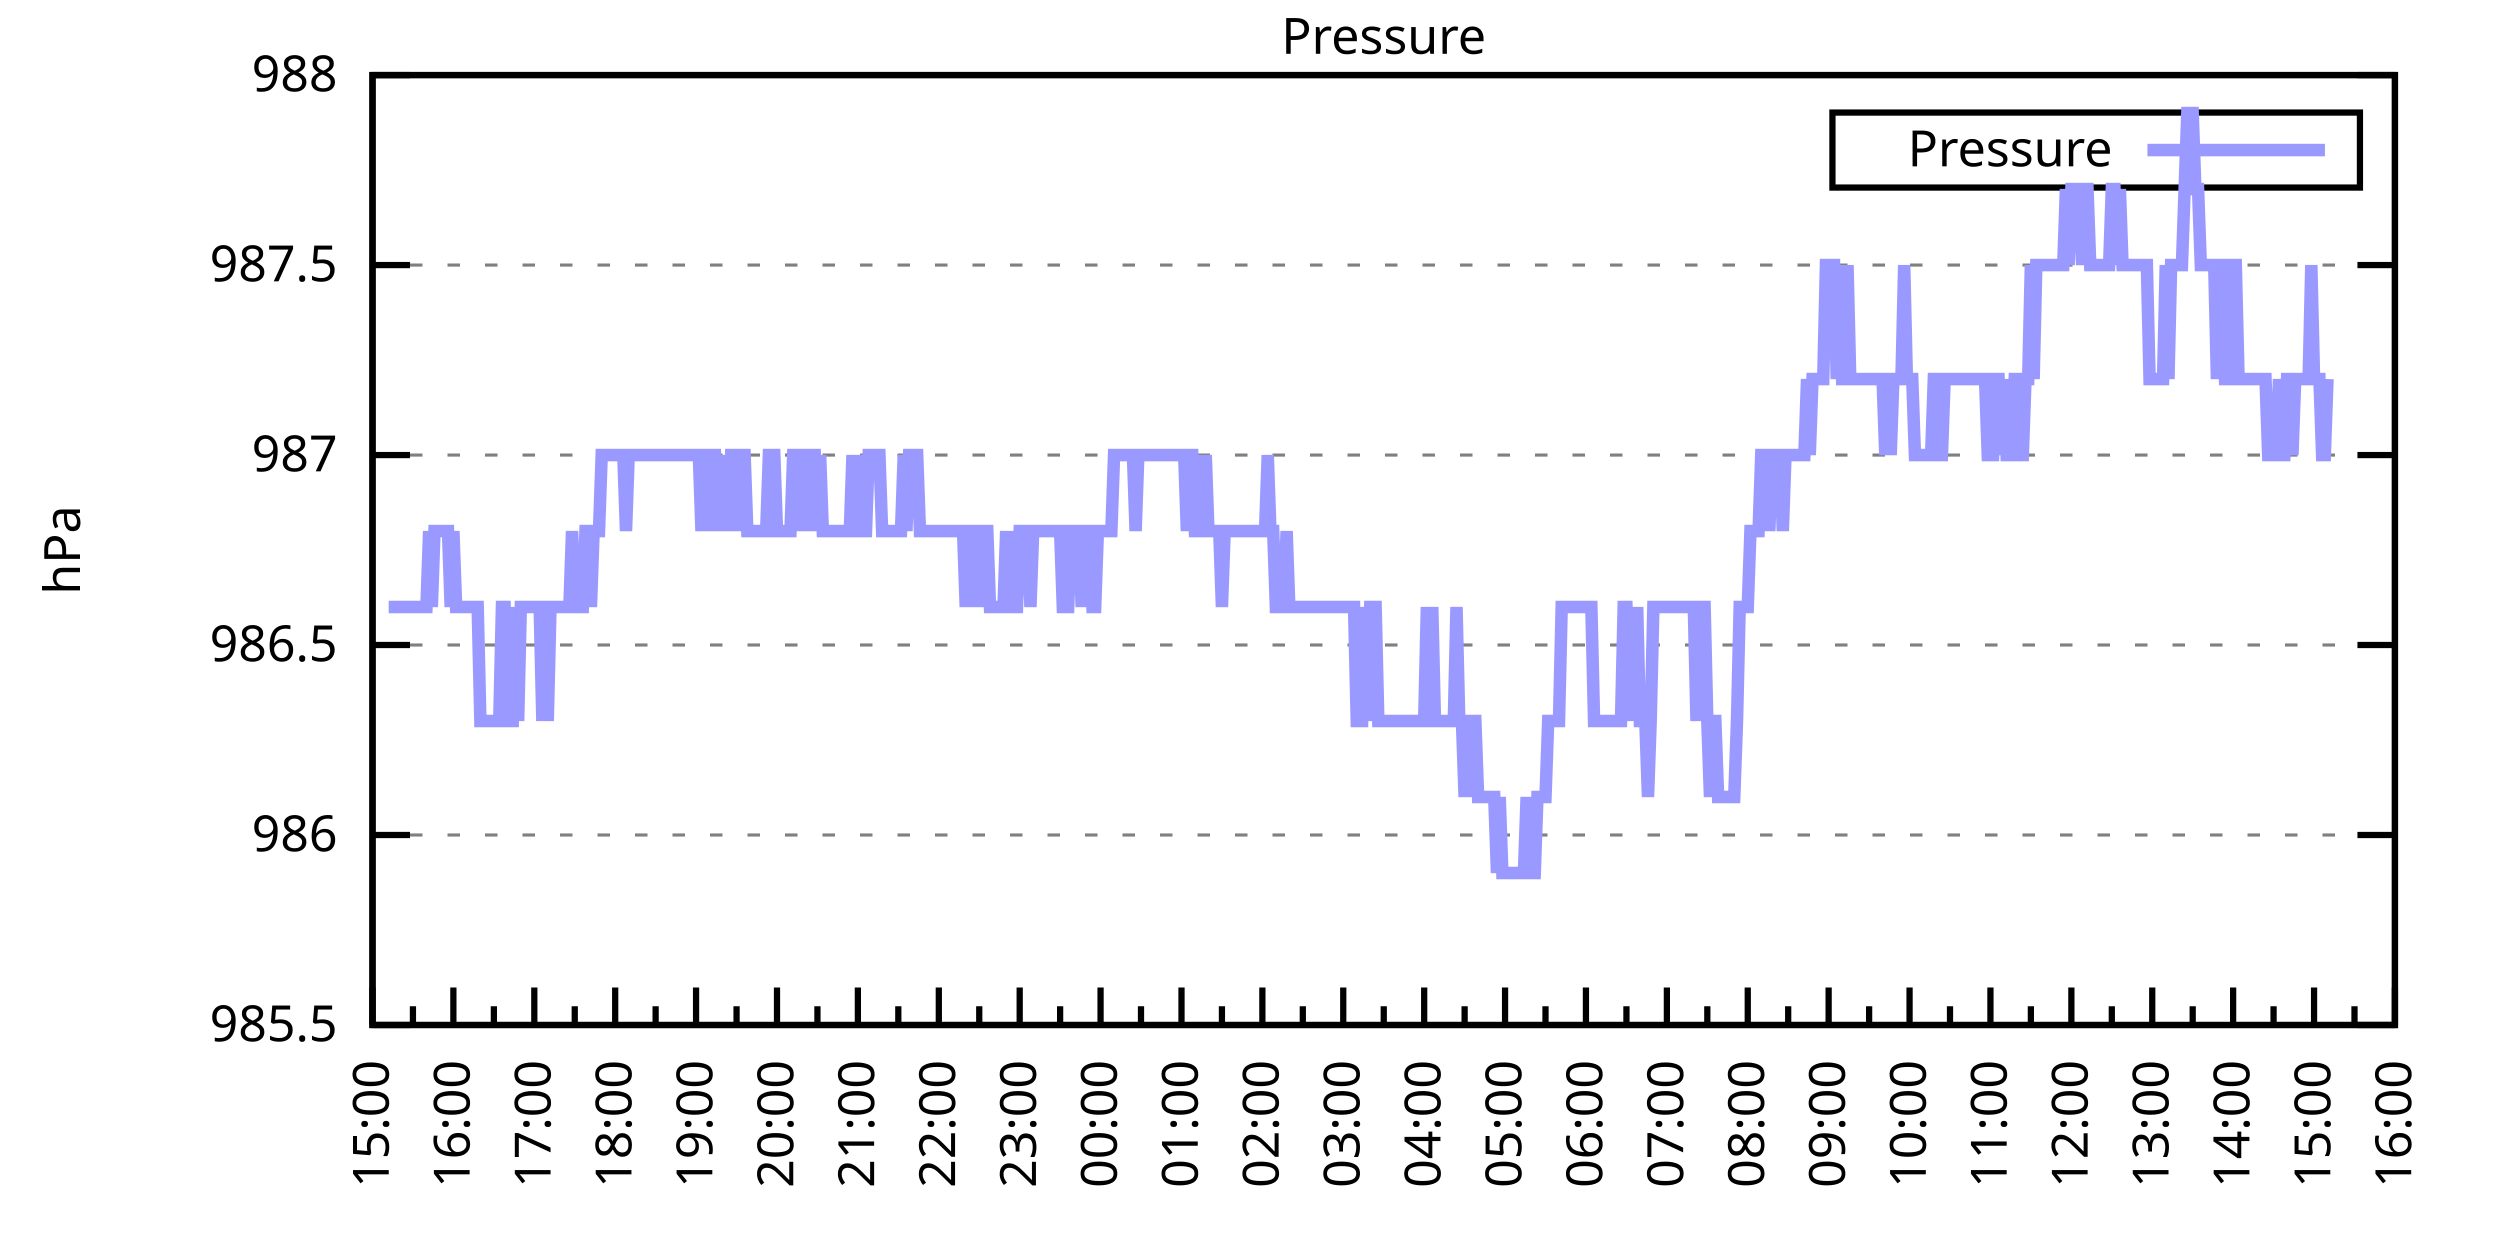
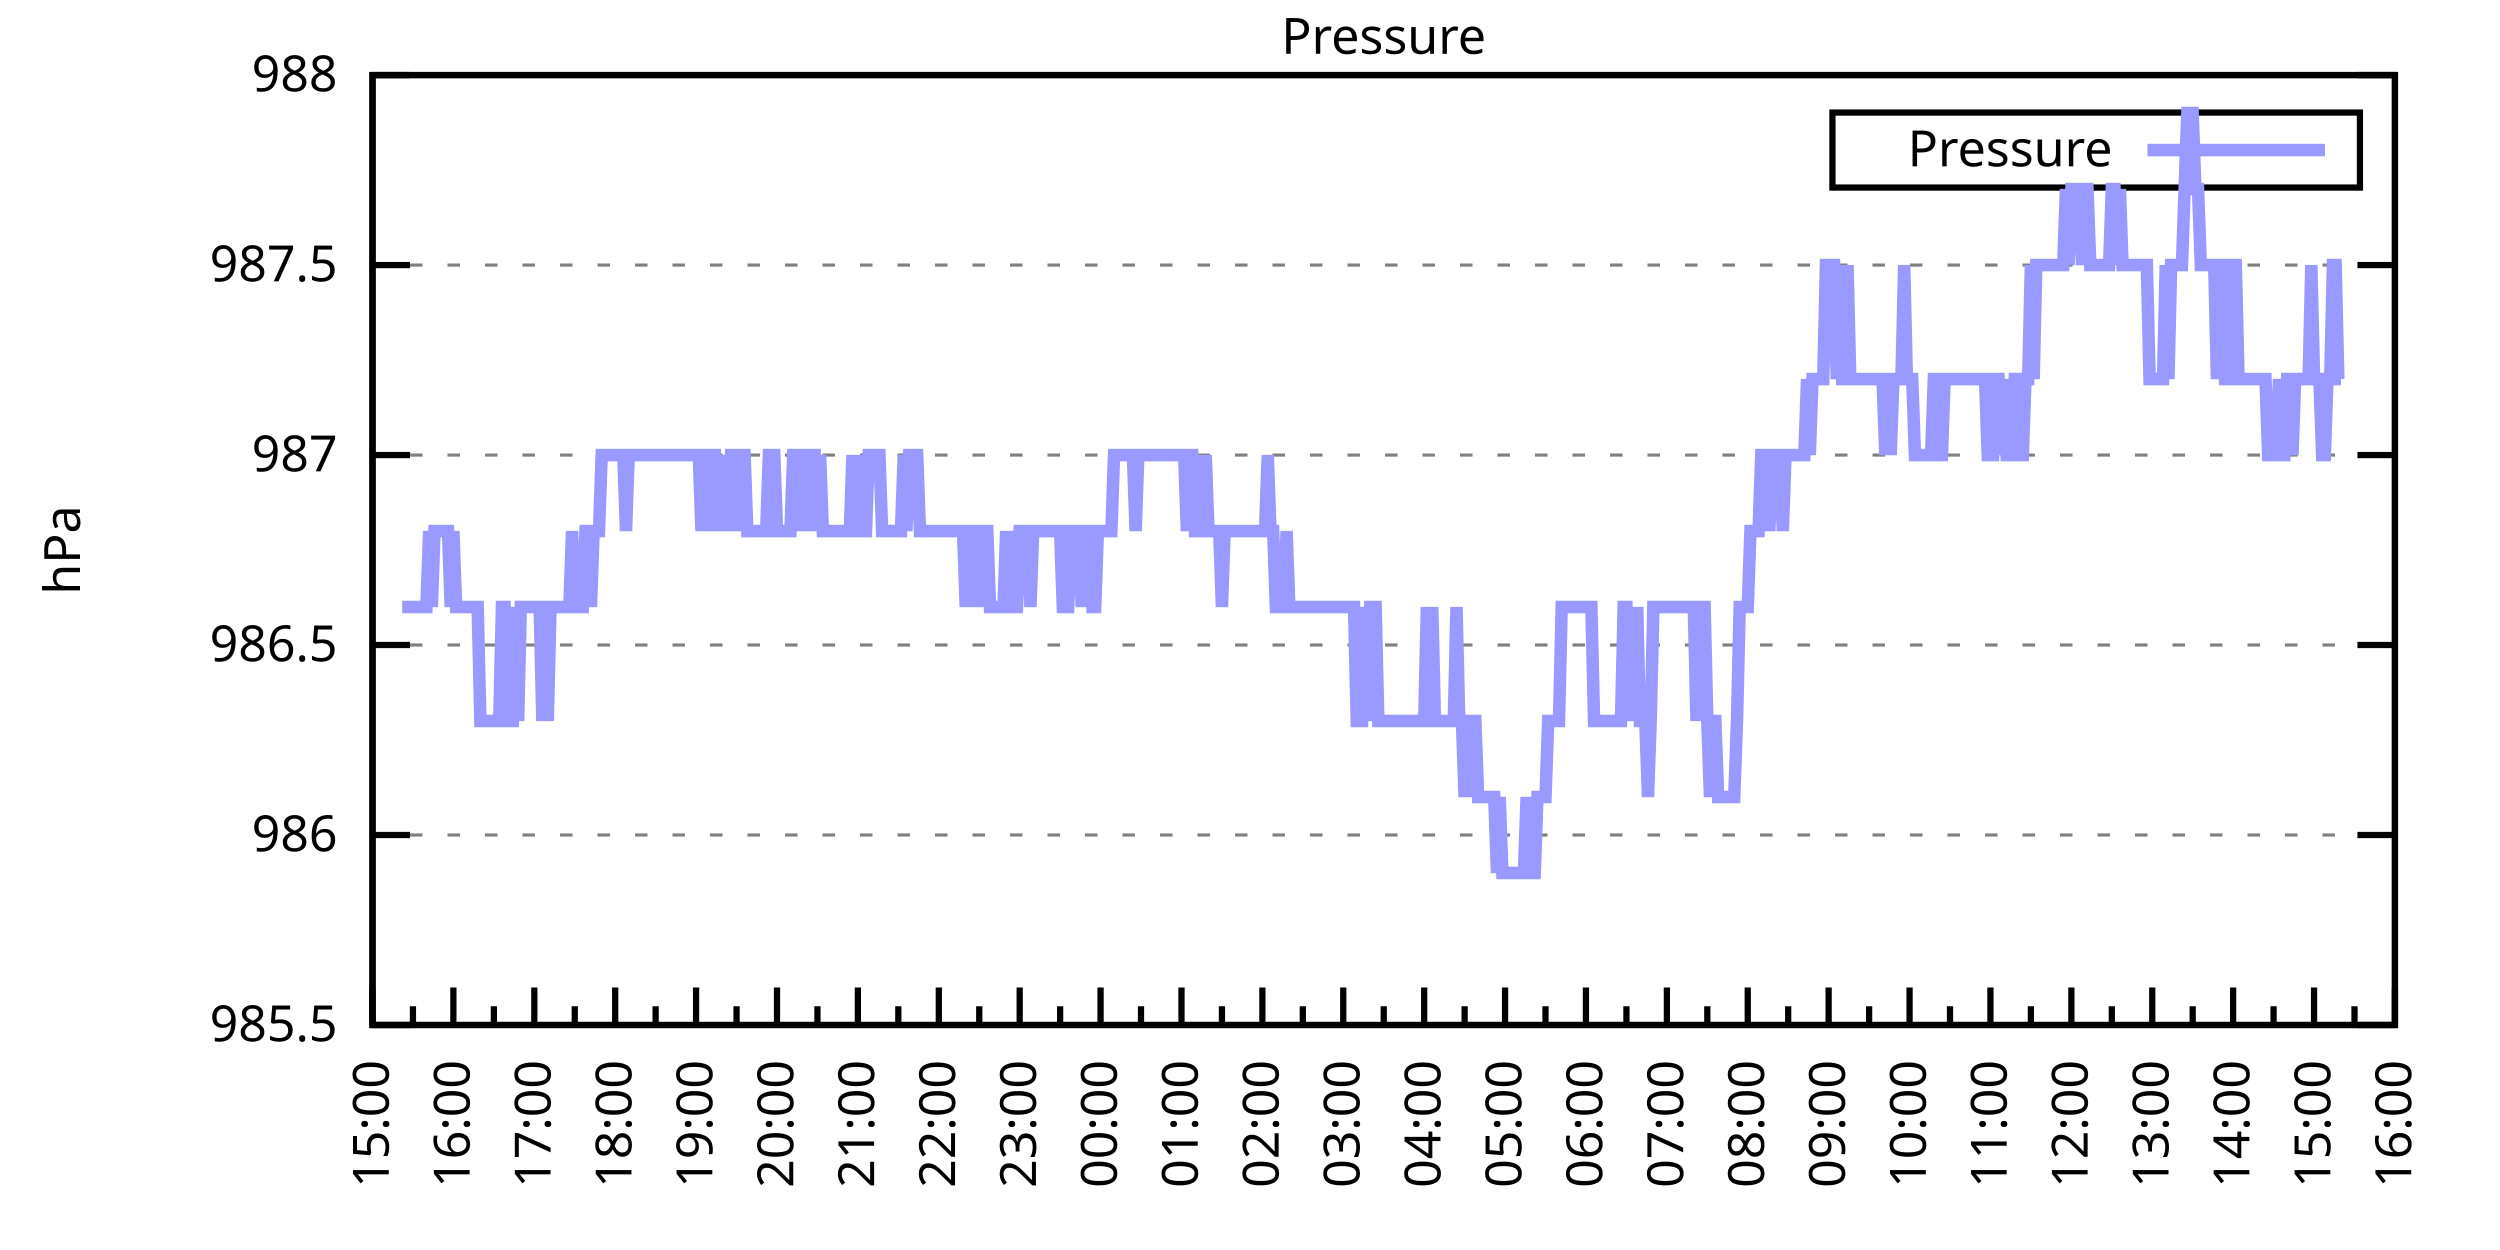
<svg xmlns="http://www.w3.org/2000/svg" xmlns:xlink="http://www.w3.org/1999/xlink" width="400" height="200" viewBox="0 0 400 200">
  <g id="gnuplot_canvas">
    <rect x="0" y="0" width="400" height="200" fill="none" />
    <defs>
      <circle id="gpDot" r="0.5" stroke-width="0.5" stroke="currentColor" />
      <path id="gpPt0" stroke-width="0.333" stroke="currentColor" d="M-1,0 h2 M0,-1 v2" />
      <path id="gpPt1" stroke-width="0.333" stroke="currentColor" d="M-1,-1 L1,1 M1,-1 L-1,1" />
      <path id="gpPt2" stroke-width="0.333" stroke="currentColor" d="M-1,0 L1,0 M0,-1 L0,1 M-1,-1 L1,1 M-1,1 L1,-1" />
      <rect id="gpPt3" stroke-width="0.333" stroke="currentColor" x="-1" y="-1" width="2" height="2" />
      <rect id="gpPt4" stroke-width="0.333" stroke="currentColor" fill="currentColor" x="-1" y="-1" width="2" height="2" />
      <circle id="gpPt5" stroke-width="0.333" stroke="currentColor" cx="0" cy="0" r="1" />
      <use xlink:href="#gpPt5" id="gpPt6" fill="currentColor" stroke="none" />
      <path id="gpPt7" stroke-width="0.333" stroke="currentColor" d="M0,-1.33 L-1.33,0.67 L1.33,0.67 z" />
      <use xlink:href="#gpPt7" id="gpPt8" fill="currentColor" stroke="none" />
      <use xlink:href="#gpPt7" id="gpPt9" stroke="currentColor" transform="rotate(180)" />
      <use xlink:href="#gpPt9" id="gpPt10" fill="currentColor" stroke="none" />
      <use xlink:href="#gpPt3" id="gpPt11" stroke="currentColor" transform="rotate(45)" />
      <use xlink:href="#gpPt11" id="gpPt12" fill="currentColor" stroke="none" />
      <path id="gpPt13" stroke-width="0.333" stroke="currentColor" d="M0,1.330 L1.265,0.411 L0.782,-1.067 L-0.782,-1.076 L-1.265,0.411 z" />
      <use xlink:href="#gpPt13" id="gpPt14" fill="currentColor" stroke="none" />
      <filter id="textbox" filterUnits="objectBoundingBox" x="0" y="0" height="1" width="1">
        <feFlood flood-color="white" flood-opacity="1" result="bgnd" />
        <feComposite in="SourceGraphic" in2="bgnd" operator="atop" />
      </filter>
      <filter id="greybox" filterUnits="objectBoundingBox" x="0" y="0" height="1" width="1">
        <feFlood flood-color="lightgrey" flood-opacity="1" result="grey" />
        <feComposite in="SourceGraphic" in2="grey" operator="atop" />
      </filter>
    </defs>
    <g fill="none" color="white" stroke="currentColor" stroke-width="1.00" stroke-linecap="butt" stroke-linejoin="miter">
</g>
    <g fill="none" color="black" stroke="currentColor" stroke-width="1.00" stroke-linecap="butt" stroke-linejoin="miter">
      <g stroke="none" shape-rendering="crispEdges">
        <polygon fill="rgb(255, 255, 255)" points="59.60,164.00 383.18,164.00 383.18,12.02 59.60,12.02 " />
      </g>
    </g>
    <g fill="none" color="black" stroke="currentColor" stroke-width="1.00" stroke-linecap="butt" stroke-linejoin="miter">
</g>
    <g fill="none" color="black" stroke="black" stroke-width="0.50" stroke-linecap="butt" stroke-linejoin="miter">
</g>
    <g fill="none" color="gray" stroke="currentColor" stroke-width="0.50" stroke-linecap="butt" stroke-linejoin="miter">
      <path stroke="gray" stroke-dasharray="2,4" class="gridline" d="M59.60,164.00 L383.19,164.00  " />
    </g>
    <g fill="none" color="gray" stroke="gray" stroke-width="1.00" stroke-linecap="butt" stroke-linejoin="miter">
</g>
    <g fill="none" color="black" stroke="currentColor" stroke-width="1.00" stroke-linecap="butt" stroke-linejoin="miter">
      <path stroke="black" d="M59.60,164.00 L65.60,164.00 M383.19,164.00 L377.19,164.00  " />
      <g transform="translate(54.00,166.60)" stroke="none" fill="black" font-family="Sans" font-size="8.00" text-anchor="end">
        <text>
          <tspan font-family="Sans"> 985.5</tspan>
        </text>
      </g>
    </g>
    <g fill="none" color="black" stroke="currentColor" stroke-width="1.00" stroke-linecap="butt" stroke-linejoin="miter">
</g>
    <g fill="none" color="black" stroke="black" stroke-width="0.50" stroke-linecap="butt" stroke-linejoin="miter">
</g>
    <g fill="none" color="gray" stroke="currentColor" stroke-width="0.50" stroke-linecap="butt" stroke-linejoin="miter">
      <path stroke="gray" stroke-dasharray="2,4" class="gridline" d="M59.60,133.60 L383.19,133.60  " />
    </g>
    <g fill="none" color="gray" stroke="gray" stroke-width="1.00" stroke-linecap="butt" stroke-linejoin="miter">
</g>
    <g fill="none" color="black" stroke="currentColor" stroke-width="1.00" stroke-linecap="butt" stroke-linejoin="miter">
      <path stroke="black" d="M59.60,133.60 L65.60,133.60 M383.19,133.60 L377.19,133.60  " />
      <g transform="translate(54.00,136.20)" stroke="none" fill="black" font-family="Sans" font-size="8.00" text-anchor="end">
        <text>
          <tspan font-family="Sans"> 986</tspan>
        </text>
      </g>
    </g>
    <g fill="none" color="black" stroke="currentColor" stroke-width="1.00" stroke-linecap="butt" stroke-linejoin="miter">
</g>
    <g fill="none" color="black" stroke="black" stroke-width="0.50" stroke-linecap="butt" stroke-linejoin="miter">
</g>
    <g fill="none" color="gray" stroke="currentColor" stroke-width="0.50" stroke-linecap="butt" stroke-linejoin="miter">
      <path stroke="gray" stroke-dasharray="2,4" class="gridline" d="M59.60,103.20 L383.19,103.20  " />
    </g>
    <g fill="none" color="gray" stroke="gray" stroke-width="1.00" stroke-linecap="butt" stroke-linejoin="miter">
</g>
    <g fill="none" color="black" stroke="currentColor" stroke-width="1.00" stroke-linecap="butt" stroke-linejoin="miter">
      <path stroke="black" d="M59.60,103.20 L65.60,103.20 M383.19,103.20 L377.19,103.20  " />
      <g transform="translate(54.00,105.80)" stroke="none" fill="black" font-family="Sans" font-size="8.00" text-anchor="end">
        <text>
          <tspan font-family="Sans"> 986.5</tspan>
        </text>
      </g>
    </g>
    <g fill="none" color="black" stroke="currentColor" stroke-width="1.00" stroke-linecap="butt" stroke-linejoin="miter">
</g>
    <g fill="none" color="black" stroke="black" stroke-width="0.50" stroke-linecap="butt" stroke-linejoin="miter">
</g>
    <g fill="none" color="gray" stroke="currentColor" stroke-width="0.50" stroke-linecap="butt" stroke-linejoin="miter">
      <path stroke="gray" stroke-dasharray="2,4" class="gridline" d="M59.60,72.81 L383.19,72.81  " />
    </g>
    <g fill="none" color="gray" stroke="gray" stroke-width="1.00" stroke-linecap="butt" stroke-linejoin="miter">
</g>
    <g fill="none" color="black" stroke="currentColor" stroke-width="1.00" stroke-linecap="butt" stroke-linejoin="miter">
      <path stroke="black" d="M59.60,72.81 L65.60,72.81 M383.19,72.81 L377.19,72.81  " />
      <g transform="translate(54.00,75.41)" stroke="none" fill="black" font-family="Sans" font-size="8.00" text-anchor="end">
        <text>
          <tspan font-family="Sans"> 987</tspan>
        </text>
      </g>
    </g>
    <g fill="none" color="black" stroke="currentColor" stroke-width="1.00" stroke-linecap="butt" stroke-linejoin="miter">
</g>
    <g fill="none" color="black" stroke="black" stroke-width="0.50" stroke-linecap="butt" stroke-linejoin="miter">
</g>
    <g fill="none" color="gray" stroke="currentColor" stroke-width="0.50" stroke-linecap="butt" stroke-linejoin="miter">
      <path stroke="gray" stroke-dasharray="2,4" class="gridline" d="M59.60,42.41 L383.19,42.41  " />
    </g>
    <g fill="none" color="gray" stroke="gray" stroke-width="1.00" stroke-linecap="butt" stroke-linejoin="miter">
</g>
    <g fill="none" color="black" stroke="currentColor" stroke-width="1.00" stroke-linecap="butt" stroke-linejoin="miter">
      <path stroke="black" d="M59.60,42.41 L65.60,42.41 M383.19,42.41 L377.19,42.41  " />
      <g transform="translate(54.00,45.01)" stroke="none" fill="black" font-family="Sans" font-size="8.00" text-anchor="end">
        <text>
          <tspan font-family="Sans"> 987.5</tspan>
        </text>
      </g>
    </g>
    <g fill="none" color="black" stroke="currentColor" stroke-width="1.00" stroke-linecap="butt" stroke-linejoin="miter">
</g>
    <g fill="none" color="black" stroke="black" stroke-width="0.50" stroke-linecap="butt" stroke-linejoin="miter">
</g>
    <g fill="none" color="gray" stroke="currentColor" stroke-width="0.50" stroke-linecap="butt" stroke-linejoin="miter">
      <path stroke="gray" stroke-dasharray="2,4" class="gridline" d="M59.60,12.01 L383.19,12.01  " />
    </g>
    <g fill="none" color="gray" stroke="gray" stroke-width="1.00" stroke-linecap="butt" stroke-linejoin="miter">
</g>
    <g fill="none" color="black" stroke="currentColor" stroke-width="1.00" stroke-linecap="butt" stroke-linejoin="miter">
      <path stroke="black" d="M59.60,12.01 L65.60,12.01 M383.19,12.01 L377.19,12.01  " />
      <g transform="translate(54.00,14.61)" stroke="none" fill="black" font-family="Sans" font-size="8.00" text-anchor="end">
        <text>
          <tspan font-family="Sans"> 988</tspan>
        </text>
      </g>
    </g>
    <g fill="none" color="black" stroke="currentColor" stroke-width="1.00" stroke-linecap="butt" stroke-linejoin="miter">
      <path stroke="black" d="M59.60,164.00 L59.60,158.00  " />
      <g transform="translate(62.20,169.60) rotate(270)" stroke="none" fill="black" font-family="Sans" font-size="8.00" text-anchor="end">
        <text>
          <tspan font-family="Sans">15:00</tspan>
        </text>
      </g>
    </g>
    <g fill="none" color="black" stroke="currentColor" stroke-width="1.00" stroke-linecap="butt" stroke-linejoin="miter">
      <path stroke="black" d="M66.07,164.00 L66.07,161.00 M72.54,164.00 L72.54,158.00  " />
      <g transform="translate(75.14,169.60) rotate(270)" stroke="none" fill="black" font-family="Sans" font-size="8.00" text-anchor="end">
        <text>
          <tspan font-family="Sans">16:00</tspan>
        </text>
      </g>
    </g>
    <g fill="none" color="black" stroke="currentColor" stroke-width="1.00" stroke-linecap="butt" stroke-linejoin="miter">
      <path stroke="black" d="M79.02,164.00 L79.02,161.00 M85.49,164.00 L85.49,158.00  " />
      <g transform="translate(88.09,169.60) rotate(270)" stroke="none" fill="black" font-family="Sans" font-size="8.00" text-anchor="end">
        <text>
          <tspan font-family="Sans">17:00</tspan>
        </text>
      </g>
    </g>
    <g fill="none" color="black" stroke="currentColor" stroke-width="1.00" stroke-linecap="butt" stroke-linejoin="miter">
      <path stroke="black" d="M91.96,164.00 L91.96,161.00 M98.43,164.00 L98.43,158.00  " />
      <g transform="translate(101.03,169.60) rotate(270)" stroke="none" fill="black" font-family="Sans" font-size="8.00" text-anchor="end">
        <text>
          <tspan font-family="Sans">18:00</tspan>
        </text>
      </g>
    </g>
    <g fill="none" color="black" stroke="currentColor" stroke-width="1.00" stroke-linecap="butt" stroke-linejoin="miter">
      <path stroke="black" d="M104.90,164.00 L104.90,161.00 M111.37,164.00 L111.37,158.00  " />
      <g transform="translate(113.97,169.60) rotate(270)" stroke="none" fill="black" font-family="Sans" font-size="8.00" text-anchor="end">
        <text>
          <tspan font-family="Sans">19:00</tspan>
        </text>
      </g>
    </g>
    <g fill="none" color="black" stroke="currentColor" stroke-width="1.00" stroke-linecap="butt" stroke-linejoin="miter">
      <path stroke="black" d="M117.85,164.00 L117.85,161.00 M124.32,164.00 L124.32,158.00  " />
      <g transform="translate(126.92,169.60) rotate(270)" stroke="none" fill="black" font-family="Sans" font-size="8.00" text-anchor="end">
        <text>
          <tspan font-family="Sans">20:00</tspan>
        </text>
      </g>
    </g>
    <g fill="none" color="black" stroke="currentColor" stroke-width="1.00" stroke-linecap="butt" stroke-linejoin="miter">
      <path stroke="black" d="M130.79,164.00 L130.79,161.00 M137.26,164.00 L137.26,158.00  " />
      <g transform="translate(139.86,169.60) rotate(270)" stroke="none" fill="black" font-family="Sans" font-size="8.00" text-anchor="end">
        <text>
          <tspan font-family="Sans">21:00</tspan>
        </text>
      </g>
    </g>
    <g fill="none" color="black" stroke="currentColor" stroke-width="1.00" stroke-linecap="butt" stroke-linejoin="miter">
      <path stroke="black" d="M143.73,164.00 L143.73,161.00 M150.21,164.00 L150.21,158.00  " />
      <g transform="translate(152.81,169.60) rotate(270)" stroke="none" fill="black" font-family="Sans" font-size="8.00" text-anchor="end">
        <text>
          <tspan font-family="Sans">22:00</tspan>
        </text>
      </g>
    </g>
    <g fill="none" color="black" stroke="currentColor" stroke-width="1.00" stroke-linecap="butt" stroke-linejoin="miter">
      <path stroke="black" d="M156.68,164.00 L156.68,161.00 M163.15,164.00 L163.15,158.00  " />
      <g transform="translate(165.75,169.60) rotate(270)" stroke="none" fill="black" font-family="Sans" font-size="8.00" text-anchor="end">
        <text>
          <tspan font-family="Sans">23:00</tspan>
        </text>
      </g>
    </g>
    <g fill="none" color="black" stroke="currentColor" stroke-width="1.00" stroke-linecap="butt" stroke-linejoin="miter">
      <path stroke="black" d="M169.62,164.00 L169.62,161.00 M176.09,164.00 L176.09,158.00  " />
      <g transform="translate(178.69,169.60) rotate(270)" stroke="none" fill="black" font-family="Sans" font-size="8.00" text-anchor="end">
        <text>
          <tspan font-family="Sans">00:00</tspan>
        </text>
      </g>
    </g>
    <g fill="none" color="black" stroke="currentColor" stroke-width="1.00" stroke-linecap="butt" stroke-linejoin="miter">
      <path stroke="black" d="M182.56,164.00 L182.56,161.00 M189.04,164.00 L189.04,158.00  " />
      <g transform="translate(191.64,169.60) rotate(270)" stroke="none" fill="black" font-family="Sans" font-size="8.00" text-anchor="end">
        <text>
          <tspan font-family="Sans">01:00</tspan>
        </text>
      </g>
    </g>
    <g fill="none" color="black" stroke="currentColor" stroke-width="1.00" stroke-linecap="butt" stroke-linejoin="miter">
      <path stroke="black" d="M195.51,164.00 L195.51,161.00 M201.98,164.00 L201.98,158.00  " />
      <g transform="translate(204.58,169.60) rotate(270)" stroke="none" fill="black" font-family="Sans" font-size="8.00" text-anchor="end">
        <text>
          <tspan font-family="Sans">02:00</tspan>
        </text>
      </g>
    </g>
    <g fill="none" color="black" stroke="currentColor" stroke-width="1.00" stroke-linecap="butt" stroke-linejoin="miter">
      <path stroke="black" d="M208.45,164.00 L208.45,161.00 M214.92,164.00 L214.92,158.00  " />
      <g transform="translate(217.52,169.60) rotate(270)" stroke="none" fill="black" font-family="Sans" font-size="8.00" text-anchor="end">
        <text>
          <tspan font-family="Sans">03:00</tspan>
        </text>
      </g>
    </g>
    <g fill="none" color="black" stroke="currentColor" stroke-width="1.00" stroke-linecap="butt" stroke-linejoin="miter">
      <path stroke="black" d="M221.40,164.00 L221.40,161.00 M227.87,164.00 L227.87,158.00  " />
      <g transform="translate(230.47,169.60) rotate(270)" stroke="none" fill="black" font-family="Sans" font-size="8.00" text-anchor="end">
        <text>
          <tspan font-family="Sans">04:00</tspan>
        </text>
      </g>
    </g>
    <g fill="none" color="black" stroke="currentColor" stroke-width="1.00" stroke-linecap="butt" stroke-linejoin="miter">
      <path stroke="black" d="M234.34,164.00 L234.34,161.00 M240.81,164.00 L240.81,158.00  " />
      <g transform="translate(243.41,169.60) rotate(270)" stroke="none" fill="black" font-family="Sans" font-size="8.00" text-anchor="end">
        <text>
          <tspan font-family="Sans">05:00</tspan>
        </text>
      </g>
    </g>
    <g fill="none" color="black" stroke="currentColor" stroke-width="1.00" stroke-linecap="butt" stroke-linejoin="miter">
      <path stroke="black" d="M247.28,164.00 L247.28,161.00 M253.75,164.00 L253.75,158.00  " />
      <g transform="translate(256.35,169.60) rotate(270)" stroke="none" fill="black" font-family="Sans" font-size="8.00" text-anchor="end">
        <text>
          <tspan font-family="Sans">06:00</tspan>
        </text>
      </g>
    </g>
    <g fill="none" color="black" stroke="currentColor" stroke-width="1.00" stroke-linecap="butt" stroke-linejoin="miter">
      <path stroke="black" d="M260.23,164.00 L260.23,161.00 M266.70,164.00 L266.70,158.00  " />
      <g transform="translate(269.30,169.60) rotate(270)" stroke="none" fill="black" font-family="Sans" font-size="8.00" text-anchor="end">
        <text>
          <tspan font-family="Sans">07:00</tspan>
        </text>
      </g>
    </g>
    <g fill="none" color="black" stroke="currentColor" stroke-width="1.00" stroke-linecap="butt" stroke-linejoin="miter">
      <path stroke="black" d="M273.17,164.00 L273.17,161.00 M279.64,164.00 L279.64,158.00  " />
      <g transform="translate(282.24,169.60) rotate(270)" stroke="none" fill="black" font-family="Sans" font-size="8.00" text-anchor="end">
        <text>
          <tspan font-family="Sans">08:00</tspan>
        </text>
      </g>
    </g>
    <g fill="none" color="black" stroke="currentColor" stroke-width="1.00" stroke-linecap="butt" stroke-linejoin="miter">
      <path stroke="black" d="M286.11,164.00 L286.11,161.00 M292.58,164.00 L292.58,158.00  " />
      <g transform="translate(295.18,169.60) rotate(270)" stroke="none" fill="black" font-family="Sans" font-size="8.00" text-anchor="end">
        <text>
          <tspan font-family="Sans">09:00</tspan>
        </text>
      </g>
    </g>
    <g fill="none" color="black" stroke="currentColor" stroke-width="1.00" stroke-linecap="butt" stroke-linejoin="miter">
      <path stroke="black" d="M299.06,164.00 L299.06,161.00 M305.53,164.00 L305.53,158.00  " />
      <g transform="translate(308.13,169.60) rotate(270)" stroke="none" fill="black" font-family="Sans" font-size="8.00" text-anchor="end">
        <text>
          <tspan font-family="Sans">10:00</tspan>
        </text>
      </g>
    </g>
    <g fill="none" color="black" stroke="currentColor" stroke-width="1.00" stroke-linecap="butt" stroke-linejoin="miter">
      <path stroke="black" d="M312.00,164.00 L312.00,161.00 M318.47,164.00 L318.47,158.00  " />
      <g transform="translate(321.07,169.60) rotate(270)" stroke="none" fill="black" font-family="Sans" font-size="8.00" text-anchor="end">
        <text>
          <tspan font-family="Sans">11:00</tspan>
        </text>
      </g>
    </g>
    <g fill="none" color="black" stroke="currentColor" stroke-width="1.00" stroke-linecap="butt" stroke-linejoin="miter">
      <path stroke="black" d="M324.94,164.00 L324.94,161.00 M331.42,164.00 L331.42,158.00  " />
      <g transform="translate(334.02,169.60) rotate(270)" stroke="none" fill="black" font-family="Sans" font-size="8.00" text-anchor="end">
        <text>
          <tspan font-family="Sans">12:00</tspan>
        </text>
      </g>
    </g>
    <g fill="none" color="black" stroke="currentColor" stroke-width="1.00" stroke-linecap="butt" stroke-linejoin="miter">
      <path stroke="black" d="M337.89,164.00 L337.89,161.00 M344.36,164.00 L344.36,158.00  " />
      <g transform="translate(346.96,169.60) rotate(270)" stroke="none" fill="black" font-family="Sans" font-size="8.00" text-anchor="end">
        <text>
          <tspan font-family="Sans">13:00</tspan>
        </text>
      </g>
    </g>
    <g fill="none" color="black" stroke="currentColor" stroke-width="1.00" stroke-linecap="butt" stroke-linejoin="miter">
      <path stroke="black" d="M350.83,164.00 L350.83,161.00 M357.30,164.00 L357.30,158.00  " />
      <g transform="translate(359.90,169.60) rotate(270)" stroke="none" fill="black" font-family="Sans" font-size="8.00" text-anchor="end">
        <text>
          <tspan font-family="Sans">14:00</tspan>
        </text>
      </g>
    </g>
    <g fill="none" color="black" stroke="currentColor" stroke-width="1.00" stroke-linecap="butt" stroke-linejoin="miter">
      <path stroke="black" d="M363.77,164.00 L363.77,161.00 M370.25,164.00 L370.25,158.00  " />
      <g transform="translate(372.85,169.60) rotate(270)" stroke="none" fill="black" font-family="Sans" font-size="8.00" text-anchor="end">
        <text>
          <tspan font-family="Sans">15:00</tspan>
        </text>
      </g>
    </g>
    <g fill="none" color="black" stroke="currentColor" stroke-width="1.00" stroke-linecap="butt" stroke-linejoin="miter">
      <path stroke="black" d="M376.72,164.00 L376.72,161.00 M383.19,164.00 L383.19,158.00  " />
      <g transform="translate(385.79,169.60) rotate(270)" stroke="none" fill="black" font-family="Sans" font-size="8.00" text-anchor="end">
        <text>
          <tspan font-family="Sans">16:00</tspan>
        </text>
      </g>
    </g>
    <g fill="none" color="black" stroke="currentColor" stroke-width="1.00" stroke-linecap="butt" stroke-linejoin="miter">
</g>
    <g fill="none" color="black" stroke="currentColor" stroke-width="1.00" stroke-linecap="butt" stroke-linejoin="miter">
      <path stroke="black" d="M59.60,12.01 L59.60,164.00 L383.19,164.00 L383.19,12.01 L59.60,12.01 Z  " />
    </g>
    <g fill="none" color="black" stroke="currentColor" stroke-width="1.00" stroke-linecap="butt" stroke-linejoin="miter">
      <g transform="translate(12.80,88.01) rotate(270)" stroke="none" fill="black" font-family="Sans" font-size="8.00" text-anchor="middle">
        <text>
          <tspan font-family="Sans">hPa</tspan>
        </text>
      </g>
    </g>
    <g fill="none" color="black" stroke="currentColor" stroke-width="1.00" stroke-linecap="butt" stroke-linejoin="miter">
</g>
    <g fill="none" color="black" stroke="currentColor" stroke-width="1.00" stroke-linecap="butt" stroke-linejoin="miter">
      <path stroke="black" d="M293.19,30.01 L293.19,18.01 L377.59,18.01 L377.59,30.01 L293.19,30.01 Z  " />
    </g>
    <g id="Pressure_plot_1">
      <g fill="none" color="white" stroke="black" stroke-width="2.00" stroke-linecap="butt" stroke-linejoin="miter">
</g>
      <g fill="none" color="black" stroke="currentColor" stroke-width="2.00" stroke-linecap="butt" stroke-linejoin="miter">
        <g transform="translate(337.99,26.61)" stroke="none" fill="black" font-family="Sans" font-size="8.00" text-anchor="end">
          <text>
            <tspan font-family="Sans">Pressure</tspan>
          </text>
        </g>
      </g>
      <g fill="none" color="black" stroke="currentColor" stroke-width="2.00" stroke-linecap="butt" stroke-linejoin="miter">
-         <path stroke="rgb(153, 153, 255)" d="M343.59,24.01 L371.99,24.01 M62.19,97.12 L62.62,97.12 L63.05,97.12 L63.48,97.12 L63.91,97.12 L64.35,97.12   L64.78,97.12 L65.21,97.12 L65.64,97.12 L66.07,97.12 L66.50,97.12 L66.93,97.12 L67.37,97.12 L67.80,97.12   L68.23,97.12 L68.66,84.97 L69.09,97.12 L69.52,84.97 L69.95,84.97 L70.39,84.97 L70.82,84.97 L71.25,84.97   L71.68,84.97 L72.11,97.12 L72.54,84.97 L72.98,97.12 L73.41,97.12 L73.84,97.12 L74.27,97.12 L74.70,97.12   L75.13,97.12 L75.56,97.12 L76.00,97.12 L76.43,97.12 L76.86,115.36 L77.29,115.36 L77.72,115.36 L78.15,115.36   L78.58,115.36 L79.02,115.36 L79.45,115.36 L79.88,115.36 L80.31,97.12 L80.74,97.12 L81.17,115.36 L81.60,115.36   L82.04,115.36 L82.47,97.12 L82.90,115.36 L83.33,97.12 L83.76,97.12 L84.19,97.12 L84.62,97.12 L85.06,97.12   L85.49,97.12 L85.92,97.12 L86.35,97.12 L86.78,115.36 L87.21,97.12 L87.64,115.36 L88.08,97.12 L88.51,97.12   L88.94,97.12 L89.37,97.12 L89.80,97.12 L90.23,97.12 L90.66,97.12 L91.10,97.12 L91.53,84.97 L91.96,97.12   L92.39,97.12 L92.82,97.12 L93.25,97.12 L93.68,84.97 L94.12,84.97 L94.55,97.12 L94.98,84.97 L95.41,84.97   L95.84,84.97 L96.27,72.81 L96.70,72.81 L97.14,72.81 L97.57,72.81 L98.00,72.81 L98.43,72.81 L98.86,72.81   L99.29,72.81 L99.73,72.81 L100.16,84.97 L100.59,72.81 L101.02,72.81 L101.45,72.81 L101.88,72.81 L102.31,72.81   L102.75,72.81 L103.18,72.81 L103.61,72.81 L104.04,72.81 L104.47,72.81 L104.90,72.81 L105.33,72.81 L105.77,72.81   L106.20,72.81 L106.63,72.81 L107.06,72.81 L107.49,72.81 L107.92,72.81 L108.35,72.81 L108.79,72.81 L109.22,72.81   L109.65,72.81 L110.08,72.81 L110.51,72.81 L110.94,72.81 L111.37,72.81 L111.81,72.81 L112.24,84.97 L112.67,72.81   L113.10,72.81 L113.53,84.97 L113.96,72.81 L114.39,72.81 L114.83,84.97 L115.26,72.81 L115.69,84.97 L116.12,72.81   L116.55,84.97 L116.98,72.81 L117.41,72.81 L117.85,72.81 L118.28,84.97 L118.71,72.81 L119.14,72.81 L119.57,84.97   L120.00,84.97 L120.43,84.97 L120.87,84.97 L121.30,84.97 L121.73,84.97 L122.16,84.97 L122.59,84.97 L123.02,72.81   L123.46,72.81 L123.89,72.81 L124.32,84.97 L124.75,84.97 L125.18,84.97 L125.61,84.97 L126.04,84.97 L126.48,84.97   L126.91,72.81 L127.34,72.81 L127.77,84.97 L128.20,72.81 L128.63,72.81 L129.06,84.97 L129.50,72.81 L129.93,72.81   L130.36,72.81 L130.79,84.97 L131.22,72.81 L131.65,84.97 L132.08,84.97 L132.52,84.97 L132.95,84.97 L133.38,84.97   L133.81,84.97 L134.24,84.97 L134.67,84.97 L135.10,84.97 L135.54,84.97 L135.97,84.97 L136.40,72.81 L136.83,84.97   L137.26,84.97 L137.69,72.81 L138.12,84.97 L138.56,84.97 L138.99,72.81 L139.42,72.81 L139.85,72.81 L140.28,72.81   L140.71,72.81 L141.14,84.97 L141.58,84.97 L142.01,84.97 L142.44,84.97 L142.87,84.97 L143.30,84.97 L143.73,84.97   L144.16,84.97 L144.60,72.81 L145.03,84.97 L145.46,72.81 L145.89,72.81 L146.32,72.81 L146.75,72.81 L147.19,84.97   L147.62,84.97 L148.05,84.97 L148.48,84.97 L148.91,84.97 L149.34,84.97 L149.77,84.97 L150.21,84.97 L150.64,84.97   L151.07,84.97 L151.50,84.97 L151.93,84.97 L152.36,84.97 L152.79,84.97 L153.23,84.97 L153.66,84.97 L154.09,84.97   L154.52,97.12 L154.95,84.97 L155.38,84.97 L155.81,97.12 L156.25,84.97 L156.68,97.12 L157.11,84.97 L157.54,84.97   L157.97,84.97 L158.40,97.12 L158.83,97.12 L159.27,97.12 L159.70,97.12 L160.13,97.12 L160.56,97.12 L160.99,84.97   L161.42,97.12 L161.85,84.97 L162.29,97.12 L162.72,97.12 L163.15,84.97 L163.58,84.97 L164.01,84.97 L164.44,84.97   L164.87,97.12 L165.31,84.97 L165.74,84.97 L166.17,84.97 L166.60,84.97 L167.03,84.97 L167.46,84.97 L167.89,84.97   L168.33,84.97 L168.76,84.97 L169.19,84.97 L169.62,84.97 L170.05,97.12 L170.48,97.12 L170.91,97.12 L171.35,84.97   L171.78,84.97 L172.21,84.97 L172.64,84.97 L173.07,97.12 L173.50,84.97 L173.94,84.97 L174.37,84.97 L174.80,97.12   L175.23,97.12 L175.66,84.97 L176.09,84.97 L176.52,84.97 L176.96,84.97 L177.39,84.97 L177.82,84.97 L178.25,72.81   L178.68,72.81 L179.11,72.81 L179.54,72.81 L179.98,72.81 L180.41,72.81 L180.84,72.81 L181.27,72.81 L181.70,84.97   L182.13,72.81 L182.56,72.81 L183.00,72.81 L183.43,72.81 L183.86,72.81 L184.29,72.81 L184.72,72.81 L185.15,72.81   L185.58,72.81 L186.02,72.81 L186.45,72.81 L186.88,72.81 L187.31,72.81 L187.74,72.81 L188.17,72.81 L188.60,72.81   L189.04,72.81 L189.47,72.81 L189.90,84.97 L190.33,72.81 L190.76,72.81 L191.19,84.97 L191.62,84.97 L192.06,72.81   L192.49,84.97 L192.92,72.81 L193.35,84.97 L193.78,84.97 L194.21,84.97 L194.64,84.97 L195.08,84.97 L195.51,97.12   L195.94,84.97 L196.37,84.97 L196.80,84.97 L197.23,84.97 L197.67,84.97 L198.10,84.97 L198.53,84.97 L198.96,84.97   L199.39,84.97 L199.82,84.97 L200.25,84.97 L200.69,84.97 L201.12,84.97 L201.55,84.97 L201.98,84.97 L202.41,84.97   L202.84,72.81 L203.27,84.97 L203.71,84.97 L204.14,97.12 L204.57,97.12 L205.00,97.12 L205.43,97.12 L205.86,84.97   L206.29,97.12 L206.73,97.12 L207.16,97.12 L207.59,97.12 L208.02,97.12 L208.45,97.12 L208.88,97.12 L209.31,97.12   L209.75,97.12 L210.18,97.12 L210.61,97.12 L211.04,97.12 L211.47,97.12 L211.90,97.12 L212.33,97.12 L212.77,97.12   L213.20,97.12 L213.63,97.12 L214.06,97.12 L214.49,97.12 L214.92,97.12 L215.35,97.12 L215.79,97.12 L216.22,97.12   L216.65,97.12 L217.08,115.36 L217.51,115.36 L217.94,115.36 L218.37,97.12 L218.81,115.36 L219.24,97.12 L219.67,97.12   L220.10,97.12 L220.53,115.36 L220.96,115.36 L221.40,115.36 L221.83,115.36 L222.26,115.36 L222.69,115.36 L223.12,115.36   L223.55,115.36 L223.98,115.36 L224.42,115.36 L224.85,115.36 L225.28,115.36 L225.71,115.36 L226.14,115.36 L226.57,115.36   L227.00,115.36 L227.44,115.36 L227.87,115.36 L228.30,97.12 L228.73,115.36 L229.16,97.12 L229.59,115.36 L230.02,115.36   L230.46,115.36 L230.89,115.36 L231.32,115.36 L231.75,115.36 L232.18,115.36 L232.61,115.36 L233.04,97.12 L233.48,115.36   L233.91,115.36 L234.34,127.52 L234.77,115.36 L235.20,127.52 L235.63,115.36 L236.06,115.36 L236.50,127.52 L236.93,127.52   L237.36,127.52 L237.79,127.52 L238.22,127.52 L238.65,127.52 L239.08,127.52 L239.52,139.68 L239.95,127.52 L240.38,139.68   L240.81,139.68 L241.24,139.68 L241.67,139.68 L242.10,139.68 L242.54,139.68 L242.97,139.68 L243.40,139.68 L243.83,139.68   L244.26,127.52 L244.69,139.68 L245.12,139.68 L245.56,139.68 L245.99,127.52 L246.42,127.52 L246.85,127.52 L247.28,127.52   L247.71,115.36 L248.15,115.36 L248.58,115.36 L249.01,115.36 L249.44,115.36 L249.87,97.12 L250.30,97.12 L250.73,97.12   L251.17,97.12 L251.60,97.12 L252.03,97.12 L252.46,97.12 L252.89,97.12 L253.32,97.12 L253.75,97.12 L254.19,97.12   L254.62,97.12 L255.05,115.36 L255.48,115.36 L255.91,115.36 L256.34,115.36 L256.77,115.36 L257.21,115.36 L257.64,115.36   L258.07,115.36 L258.50,115.36 L258.93,115.36 L259.36,115.36 L259.79,97.12 L260.23,97.12 L260.66,115.36 L261.09,97.12   L261.52,115.36 L261.95,97.12 L262.38,115.36 L262.81,115.36 L263.25,115.36 L263.68,127.52 L264.11,115.36 L264.54,97.12   L264.97,97.12 L265.40,97.12 L265.83,97.12 L266.27,97.12 L266.70,97.12 L267.13,97.12 L267.56,97.12 L267.99,97.12   L268.42,97.12 L268.85,97.12 L269.29,97.12 L269.72,97.12 L270.15,97.12 L270.58,97.12 L271.01,97.12 L271.44,115.36   L271.88,97.12 L272.31,97.12 L272.74,97.12 L273.17,115.36 L273.60,127.52 L274.03,115.36 L274.46,115.36 L274.90,127.52   L275.33,127.52 L275.76,127.52 L276.19,127.52 L276.62,127.52 L277.05,127.52 L277.48,127.52 L277.92,115.36 L278.35,97.12   L278.78,97.12 L279.21,97.12 L279.64,97.12 L280.07,84.97 L280.50,84.97 L280.94,84.97 L281.37,84.97 L281.80,72.81   L282.23,72.81 L282.66,72.81 L283.09,84.97 L283.52,72.81 L283.96,72.81 L284.39,72.81 L284.82,72.81 L285.25,84.97   L285.68,72.81 L286.11,72.81 L286.54,72.81 L286.98,72.81 L287.41,72.81 L287.84,72.81 L288.27,72.81 L288.70,72.81   L289.13,60.65 L289.56,72.81 L290.00,60.65 L290.43,60.65 L290.86,60.65 L291.29,60.65 L291.72,60.65 L292.15,42.41   L292.58,42.41 L293.02,42.41 L293.45,42.41 L293.88,60.65 L294.31,42.41 L294.74,60.65 L295.17,60.65 L295.60,42.41   L296.04,60.65 L296.47,60.65 L296.90,60.65 L297.33,60.65 L297.76,60.65 L298.19,60.65 L298.63,60.65 L299.06,60.65   L299.49,60.65 L299.92,60.65 L300.35,60.65 L300.78,60.65 L301.21,60.65 L301.65,72.81 L302.08,60.65 L302.51,72.81   L302.94,60.65 L303.37,60.65 L303.80,60.65 L304.23,60.65 L304.67,42.41 L305.10,60.65 L305.53,60.65 L305.96,60.65   L306.39,72.81 L306.82,72.81 L307.25,72.81 L307.69,72.81 L308.12,72.81 L308.55,72.81 L308.98,72.81 L309.41,60.65   L309.84,60.65 L310.27,72.81 L310.71,72.81 L311.14,60.65 L311.57,60.65 L312.00,60.65 L312.43,60.65 L312.86,60.65   L313.29,60.65 L313.73,60.65 L314.16,60.65 L314.59,60.65 L315.02,60.65 L315.45,60.65 L315.88,60.65 L316.31,60.65   L316.75,60.65 L317.18,60.65 L317.61,60.65 L318.04,72.81 L318.47,72.81 L318.90,72.81 L319.33,60.65 L319.77,60.65   L320.20,72.81 L320.63,60.65 L321.06,72.81 L321.49,72.81 L321.92,72.81 L322.36,60.65 L322.79,60.65 L323.22,72.81   L323.65,72.81 L324.08,60.65 L324.51,60.65 L324.94,42.41 L325.38,60.65 L325.81,42.41 L326.24,42.41 L326.67,42.41   L327.10,42.41 L327.53,42.41 L327.96,42.41 L328.40,42.41 L328.83,42.41 L329.26,42.41 L329.69,42.41 L330.12,42.41   L330.55,30.25 L330.98,42.41 L331.42,30.25 L331.85,30.25 L332.28,30.25 L332.71,30.25 L333.14,42.41 L333.57,30.25   L334.00,30.25 L334.44,42.41 L334.87,42.41 L335.30,42.41 L335.73,42.41 L336.16,42.41 L336.59,42.41 L337.02,42.41   L337.46,42.41 L337.89,30.25 L338.32,30.25 L338.75,42.41 L339.18,30.25 L339.61,42.41 L340.04,42.41 L340.48,42.41   L340.91,42.41 L341.34,42.41 L341.77,42.41 L342.20,42.41 L342.63,42.41 L343.06,42.41 L343.50,42.41 L343.93,60.65   L344.36,60.65 L344.79,60.65 L345.22,60.65 L345.65,60.65 L346.09,60.65 L346.52,42.41 L346.95,60.65 L347.38,42.41   L347.81,42.41 L348.24,42.41 L348.67,42.41 L349.11,42.41 L349.54,30.25 L349.97,18.09 L350.40,18.09 L350.83,18.09   L351.26,30.25 L351.69,30.25 L352.13,42.41 L352.56,42.41 L352.99,42.41 L353.42,42.41 L353.85,42.41 L354.28,42.41   L354.71,60.65 L355.15,42.41 L355.58,42.41 L356.01,60.65 L356.44,60.65 L356.87,42.41 L357.30,42.41 L357.73,42.41   L358.17,60.65 L358.60,60.65 L359.03,60.65 L359.46,60.65 L359.89,60.65 L360.32,60.65 L360.75,60.65 L361.19,60.65   L361.62,60.65 L362.05,60.65 L362.48,60.65 L362.91,72.81 L363.34,72.81 L363.77,72.81 L364.21,72.81 L364.64,60.65   L365.07,72.81 L365.50,72.81 L365.93,60.65 L366.36,60.65 L366.79,72.81 L367.23,60.65 L367.66,60.65 L368.09,60.65   L368.52,60.65 L368.95,60.65 L369.38,60.65 L369.81,42.41 L370.25,60.65 L370.68,60.65 L371.11,60.65 L371.54,72.81   L371.97,72.81 L372.40,60.65  " />
+         <path stroke="rgb(153, 153, 255)" d="M343.59,24.01 L371.99,24.01 M64.35,97.12 L64.78,97.12 L65.21,97.12 L65.64,97.12 L66.07,97.12 L66.50,97.12   L66.93,97.12 L67.37,97.12 L67.80,97.12 L68.23,97.12 L68.66,84.97 L69.09,97.12 L69.52,84.97 L69.95,84.97   L70.39,84.97 L70.82,84.97 L71.25,84.97 L71.68,84.97 L72.11,97.12 L72.54,84.97 L72.98,97.12 L73.41,97.12   L73.84,97.12 L74.27,97.12 L74.70,97.12 L75.13,97.12 L75.56,97.12 L76.00,97.12 L76.43,97.12 L76.86,115.36   L77.29,115.36 L77.72,115.36 L78.15,115.36 L78.58,115.36 L79.02,115.36 L79.45,115.36 L79.88,115.36 L80.31,97.12   L80.74,97.12 L81.17,115.36 L81.60,115.36 L82.04,115.36 L82.47,97.12 L82.90,115.36 L83.33,97.12 L83.76,97.12   L84.19,97.12 L84.62,97.12 L85.06,97.12 L85.49,97.12 L85.92,97.12 L86.35,97.12 L86.78,115.36 L87.21,97.12   L87.64,115.36 L88.08,97.12 L88.51,97.12 L88.94,97.12 L89.37,97.12 L89.80,97.12 L90.23,97.12 L90.66,97.12   L91.10,97.12 L91.53,84.97 L91.96,97.12 L92.39,97.12 L92.82,97.12 L93.25,97.12 L93.68,84.97 L94.12,84.97   L94.55,97.12 L94.98,84.97 L95.41,84.97 L95.84,84.97 L96.27,72.81 L96.70,72.81 L97.14,72.81 L97.57,72.81   L98.00,72.81 L98.43,72.81 L98.86,72.81 L99.29,72.81 L99.73,72.81 L100.16,84.97 L100.59,72.81 L101.02,72.81   L101.45,72.81 L101.88,72.81 L102.31,72.81 L102.75,72.81 L103.18,72.81 L103.61,72.81 L104.04,72.81 L104.47,72.81   L104.90,72.81 L105.33,72.81 L105.77,72.81 L106.20,72.81 L106.63,72.81 L107.06,72.81 L107.49,72.81 L107.92,72.81   L108.35,72.81 L108.79,72.81 L109.22,72.81 L109.65,72.81 L110.08,72.81 L110.51,72.81 L110.94,72.81 L111.37,72.81   L111.81,72.81 L112.24,84.97 L112.67,72.81 L113.10,72.81 L113.53,84.97 L113.96,72.81 L114.39,72.81 L114.83,84.97   L115.26,72.81 L115.69,84.97 L116.12,72.81 L116.55,84.97 L116.98,72.81 L117.41,72.81 L117.85,72.81 L118.28,84.97   L118.71,72.81 L119.14,72.81 L119.57,84.97 L120.00,84.97 L120.43,84.97 L120.87,84.97 L121.30,84.97 L121.73,84.97   L122.16,84.97 L122.59,84.97 L123.02,72.81 L123.46,72.81 L123.89,72.81 L124.32,84.97 L124.75,84.97 L125.18,84.97   L125.61,84.97 L126.04,84.97 L126.48,84.97 L126.91,72.81 L127.34,72.81 L127.77,84.97 L128.20,72.81 L128.63,72.81   L129.06,84.97 L129.50,72.81 L129.93,72.81 L130.36,72.81 L130.79,84.97 L131.22,72.81 L131.65,84.97 L132.08,84.97   L132.52,84.97 L132.95,84.97 L133.38,84.97 L133.81,84.97 L134.24,84.97 L134.67,84.97 L135.10,84.97 L135.54,84.97   L135.97,84.97 L136.40,72.81 L136.83,84.97 L137.26,84.97 L137.69,72.81 L138.12,84.97 L138.56,84.97 L138.99,72.81   L139.42,72.81 L139.85,72.81 L140.28,72.81 L140.71,72.81 L141.14,84.97 L141.58,84.97 L142.01,84.97 L142.44,84.97   L142.87,84.97 L143.30,84.97 L143.73,84.97 L144.16,84.97 L144.60,72.81 L145.03,84.97 L145.46,72.81 L145.89,72.81   L146.32,72.81 L146.75,72.81 L147.19,84.97 L147.62,84.97 L148.05,84.97 L148.48,84.97 L148.91,84.97 L149.34,84.97   L149.77,84.97 L150.21,84.97 L150.64,84.97 L151.07,84.97 L151.50,84.97 L151.93,84.97 L152.36,84.97 L152.79,84.97   L153.23,84.97 L153.66,84.97 L154.09,84.97 L154.52,97.12 L154.95,84.97 L155.38,84.97 L155.81,97.12 L156.25,84.97   L156.68,97.12 L157.11,84.97 L157.54,84.97 L157.97,84.97 L158.40,97.12 L158.83,97.12 L159.27,97.12 L159.70,97.12   L160.13,97.12 L160.56,97.12 L160.99,84.97 L161.42,97.12 L161.85,84.97 L162.29,97.12 L162.72,97.12 L163.15,84.97   L163.58,84.97 L164.01,84.97 L164.44,84.97 L164.87,97.12 L165.31,84.97 L165.74,84.97 L166.17,84.97 L166.60,84.97   L167.03,84.97 L167.46,84.97 L167.89,84.97 L168.33,84.97 L168.76,84.97 L169.19,84.97 L169.62,84.97 L170.05,97.12   L170.48,97.12 L170.91,97.12 L171.35,84.97 L171.78,84.97 L172.21,84.97 L172.64,84.97 L173.07,97.12 L173.50,84.97   L173.94,84.97 L174.37,84.97 L174.80,97.12 L175.23,97.12 L175.66,84.97 L176.09,84.97 L176.52,84.97 L176.96,84.97   L177.39,84.97 L177.82,84.97 L178.25,72.81 L178.68,72.81 L179.11,72.81 L179.54,72.81 L179.98,72.81 L180.41,72.81   L180.84,72.81 L181.27,72.81 L181.70,84.97 L182.13,72.81 L182.56,72.81 L183.00,72.81 L183.43,72.81 L183.86,72.81   L184.29,72.81 L184.72,72.81 L185.15,72.81 L185.58,72.81 L186.02,72.81 L186.45,72.81 L186.88,72.81 L187.31,72.81   L187.74,72.81 L188.17,72.81 L188.60,72.81 L189.04,72.81 L189.47,72.81 L189.90,84.97 L190.33,72.81 L190.76,72.81   L191.19,84.97 L191.62,84.97 L192.06,72.81 L192.49,84.97 L192.92,72.81 L193.35,84.97 L193.78,84.97 L194.21,84.97   L194.64,84.97 L195.08,84.97 L195.51,97.12 L195.94,84.97 L196.37,84.97 L196.80,84.97 L197.23,84.97 L197.67,84.97   L198.10,84.97 L198.53,84.97 L198.96,84.97 L199.39,84.97 L199.82,84.97 L200.25,84.97 L200.69,84.97 L201.12,84.97   L201.55,84.97 L201.98,84.97 L202.41,84.97 L202.84,72.81 L203.27,84.97 L203.71,84.97 L204.14,97.12 L204.57,97.12   L205.00,97.12 L205.43,97.12 L205.86,84.97 L206.29,97.12 L206.73,97.12 L207.16,97.12 L207.59,97.12 L208.02,97.12   L208.45,97.12 L208.88,97.12 L209.31,97.12 L209.75,97.12 L210.18,97.12 L210.61,97.12 L211.04,97.12 L211.47,97.12   L211.90,97.12 L212.33,97.12 L212.77,97.12 L213.20,97.12 L213.63,97.12 L214.06,97.12 L214.49,97.12 L214.92,97.12   L215.35,97.12 L215.79,97.12 L216.22,97.12 L216.65,97.12 L217.08,115.36 L217.51,115.36 L217.94,115.36 L218.37,97.12   L218.81,115.36 L219.24,97.12 L219.67,97.12 L220.10,97.12 L220.53,115.36 L220.96,115.36 L221.40,115.36 L221.83,115.36   L222.26,115.36 L222.69,115.36 L223.12,115.36 L223.55,115.36 L223.98,115.36 L224.42,115.36 L224.85,115.36 L225.28,115.36   L225.71,115.36 L226.14,115.36 L226.57,115.36 L227.00,115.36 L227.44,115.36 L227.87,115.36 L228.30,97.12 L228.73,115.36   L229.16,97.12 L229.59,115.36 L230.02,115.36 L230.46,115.36 L230.89,115.36 L231.32,115.36 L231.75,115.36 L232.18,115.36   L232.61,115.36 L233.04,97.12 L233.48,115.36 L233.91,115.36 L234.34,127.52 L234.77,115.36 L235.20,127.52 L235.63,115.36   L236.06,115.36 L236.50,127.52 L236.93,127.52 L237.36,127.52 L237.79,127.52 L238.22,127.52 L238.65,127.52 L239.08,127.52   L239.52,139.68 L239.95,127.52 L240.38,139.68 L240.81,139.68 L241.24,139.68 L241.67,139.68 L242.10,139.68 L242.54,139.68   L242.97,139.68 L243.40,139.68 L243.83,139.68 L244.26,127.52 L244.69,139.68 L245.12,139.68 L245.56,139.68 L245.99,127.52   L246.42,127.52 L246.85,127.52 L247.28,127.52 L247.71,115.36 L248.15,115.36 L248.58,115.36 L249.01,115.36 L249.44,115.36   L249.87,97.12 L250.30,97.12 L250.73,97.12 L251.17,97.12 L251.60,97.12 L252.03,97.12 L252.46,97.12 L252.89,97.12   L253.32,97.12 L253.75,97.12 L254.19,97.12 L254.62,97.12 L255.05,115.36 L255.48,115.36 L255.91,115.36 L256.34,115.36   L256.77,115.36 L257.21,115.36 L257.64,115.36 L258.07,115.36 L258.50,115.36 L258.93,115.36 L259.36,115.36 L259.79,97.12   L260.23,97.12 L260.66,115.36 L261.09,97.12 L261.52,115.36 L261.95,97.12 L262.38,115.36 L262.81,115.36 L263.25,115.36   L263.68,127.52 L264.11,115.36 L264.54,97.12 L264.97,97.12 L265.40,97.12 L265.83,97.12 L266.27,97.12 L266.70,97.12   L267.13,97.12 L267.56,97.12 L267.99,97.12 L268.42,97.12 L268.85,97.12 L269.29,97.12 L269.72,97.12 L270.15,97.12   L270.58,97.12 L271.01,97.12 L271.44,115.36 L271.88,97.12 L272.31,97.12 L272.74,97.12 L273.17,115.36 L273.60,127.52   L274.03,115.36 L274.46,115.36 L274.90,127.52 L275.33,127.52 L275.76,127.52 L276.19,127.52 L276.62,127.52 L277.05,127.52   L277.48,127.52 L277.92,115.36 L278.35,97.12 L278.78,97.12 L279.21,97.12 L279.64,97.12 L280.07,84.97 L280.50,84.97   L280.94,84.97 L281.37,84.97 L281.80,72.81 L282.23,72.81 L282.66,72.81 L283.09,84.97 L283.52,72.81 L283.96,72.81   L284.39,72.81 L284.82,72.81 L285.25,84.97 L285.68,72.81 L286.11,72.81 L286.54,72.81 L286.98,72.81 L287.41,72.81   L287.84,72.81 L288.27,72.81 L288.70,72.81 L289.13,60.65 L289.56,72.81 L290.00,60.65 L290.43,60.65 L290.86,60.65   L291.29,60.65 L291.72,60.65 L292.15,42.41 L292.58,42.41 L293.02,42.41 L293.45,42.41 L293.88,60.65 L294.31,42.41   L294.74,60.65 L295.17,60.65 L295.60,42.41 L296.04,60.65 L296.47,60.65 L296.90,60.65 L297.33,60.65 L297.76,60.65   L298.19,60.65 L298.63,60.65 L299.06,60.65 L299.49,60.65 L299.92,60.65 L300.35,60.65 L300.78,60.65 L301.21,60.65   L301.65,72.81 L302.08,60.65 L302.51,72.81 L302.94,60.65 L303.37,60.65 L303.80,60.65 L304.23,60.65 L304.67,42.41   L305.10,60.65 L305.53,60.65 L305.96,60.65 L306.39,72.81 L306.82,72.81 L307.25,72.81 L307.69,72.81 L308.12,72.81   L308.55,72.81 L308.98,72.81 L309.41,60.65 L309.84,60.65 L310.27,72.81 L310.71,72.81 L311.14,60.65 L311.57,60.65   L312.00,60.65 L312.43,60.65 L312.86,60.65 L313.29,60.65 L313.73,60.65 L314.16,60.65 L314.59,60.65 L315.02,60.65   L315.45,60.65 L315.88,60.65 L316.31,60.65 L316.75,60.65 L317.18,60.65 L317.61,60.65 L318.04,72.81 L318.47,72.81   L318.90,72.81 L319.33,60.65 L319.77,60.65 L320.20,72.81 L320.63,60.65 L321.06,72.81 L321.49,72.81 L321.92,72.81   L322.36,60.65 L322.79,60.65 L323.22,72.81 L323.65,72.81 L324.08,60.65 L324.51,60.65 L324.94,42.41 L325.38,60.65   L325.81,42.41 L326.24,42.41 L326.67,42.41 L327.10,42.41 L327.53,42.41 L327.96,42.41 L328.40,42.41 L328.83,42.41   L329.26,42.41 L329.69,42.41 L330.12,42.41 L330.55,30.25 L330.98,42.41 L331.42,30.25 L331.85,30.25 L332.28,30.25   L332.71,30.25 L333.14,42.41 L333.57,30.25 L334.00,30.25 L334.44,42.41 L334.87,42.41 L335.30,42.41 L335.73,42.41   L336.16,42.41 L336.59,42.41 L337.02,42.41 L337.46,42.41 L337.89,30.25 L338.32,30.25 L338.75,42.41 L339.18,30.25   L339.61,42.41 L340.04,42.41 L340.48,42.41 L340.91,42.41 L341.34,42.41 L341.77,42.41 L342.20,42.41 L342.63,42.41   L343.06,42.41 L343.50,42.41 L343.93,60.65 L344.36,60.65 L344.79,60.65 L345.22,60.65 L345.65,60.65 L346.09,60.65   L346.52,42.41 L346.95,60.65 L347.38,42.41 L347.81,42.41 L348.24,42.41 L348.67,42.41 L349.11,42.41 L349.54,30.25   L349.97,18.09 L350.40,18.09 L350.83,18.09 L351.26,30.25 L351.69,30.25 L352.13,42.41 L352.56,42.41 L352.99,42.41   L353.42,42.41 L353.85,42.41 L354.28,42.41 L354.71,60.65 L355.15,42.41 L355.58,42.41 L356.01,60.65 L356.44,60.65   L356.87,42.41 L357.30,42.41 L357.73,42.41 L358.17,60.65 L358.60,60.65 L359.03,60.65 L359.46,60.65 L359.89,60.65   L360.32,60.65 L360.75,60.65 L361.19,60.65 L361.62,60.65 L362.05,60.65 L362.48,60.65 L362.91,72.81 L363.34,72.81   L363.77,72.81 L364.21,72.81 L364.64,60.65 L365.07,72.81 L365.50,72.81 L365.93,60.65 L366.36,60.65 L366.79,72.81   L367.23,60.65 L367.66,60.65 L368.09,60.65 L368.52,60.65 L368.95,60.65 L369.38,60.65 L369.81,42.41 L370.25,60.65   L370.68,60.65 L371.11,60.65 L371.54,72.81 L371.97,72.81 L372.40,60.65 L372.84,60.65 L373.27,42.41 L373.70,42.41   L374.13,60.65 L374.56,60.65  " />
      </g>
    </g>
    <g fill="none" color="black" stroke="currentColor" stroke-width="2.00" stroke-linecap="butt" stroke-linejoin="miter">
</g>
    <g fill="none" color="black" stroke="black" stroke-width="1.00" stroke-linecap="butt" stroke-linejoin="miter">
</g>
    <g fill="none" color="black" stroke="currentColor" stroke-width="1.00" stroke-linecap="butt" stroke-linejoin="miter">
      <path stroke="black" d="M59.60,12.01 L59.60,164.00 L383.19,164.00 L383.19,12.01 L59.60,12.01 Z  " />
    </g>
    <g fill="none" color="black" stroke="currentColor" stroke-width="1.00" stroke-linecap="butt" stroke-linejoin="miter">
      <g transform="translate(221.39,8.61)" stroke="none" fill="black" font-family="Sans" font-size="8.00" text-anchor="middle">
        <text>
          <tspan font-family="Sans">Pressure</tspan>
        </text>
      </g>
    </g>
    <g fill="none" color="black" stroke="currentColor" stroke-width="1.00" stroke-linecap="butt" stroke-linejoin="miter">
</g>
  </g>
</svg>
